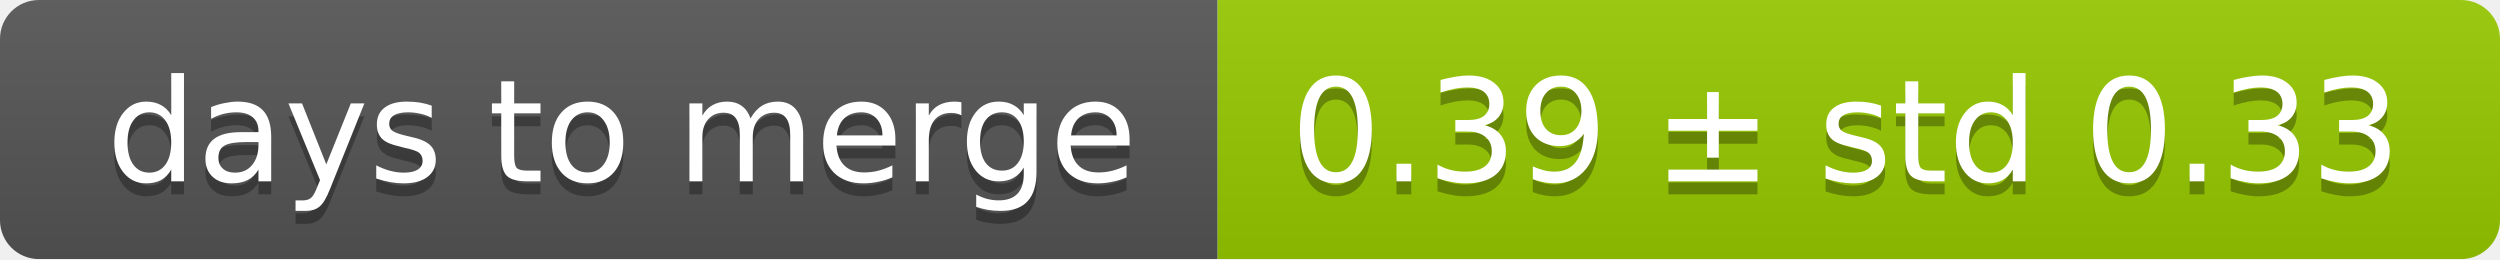
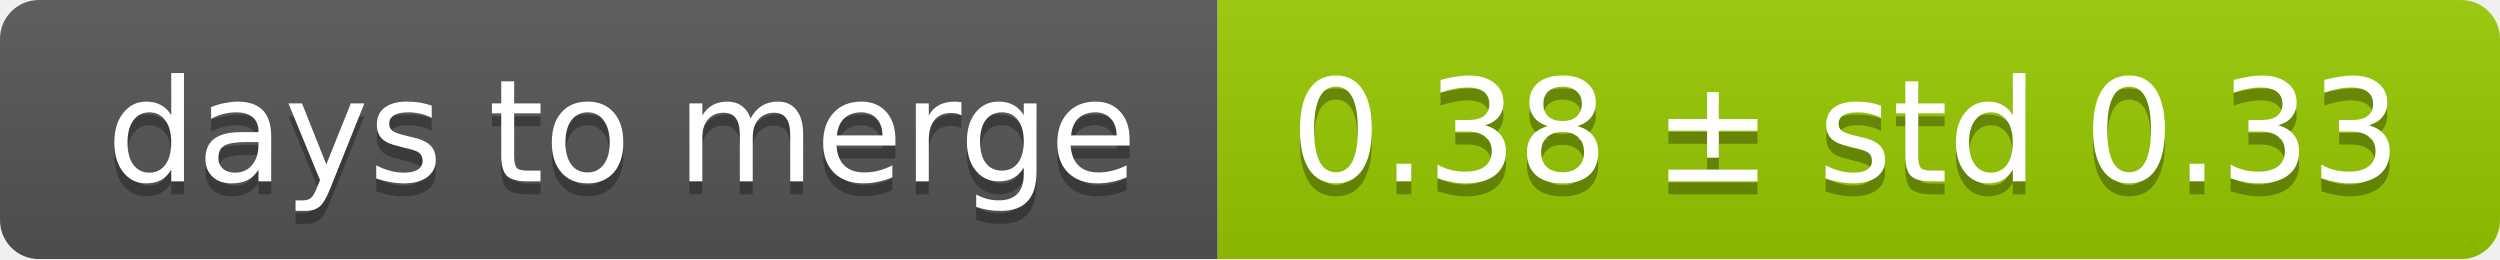
<svg xmlns="http://www.w3.org/2000/svg" width="193" height="20">
  <linearGradient id="smooth" x2="0" y2="100%">
    <stop offset="0" stop-color="#bbb" stop-opacity=".1" />
    <stop offset="1" stop-opacity=".1" />
  </linearGradient>
  <mask id="round">
    <rect width="193" height="20" rx="3" fill="#fff" />
  </mask>
  <g mask="url(#round)">
    <rect width="94" height="20" fill="#555" />
    <rect x="94" width="99" height="20" fill="#97ca00" />
    <rect width="193" height="20" fill="url(#smooth)" />
  </g>
  <g fill="#fff" text-anchor="middle" font-family="DejaVu Sans,Verdana,Geneva,sans-serif" font-size="11">
    <text x="48" y="15" fill="#010101" fill-opacity=".3">days to merge</text>
    <text x="48" y="14">days to merge</text>
-     <text x="142.5" y="15" fill="#010101" fill-opacity=".3">0.39 ± std 0.33</text>
-     <text x="142.5" y="14">0.39 ± std 0.33</text>
+     <text x="142.5" y="15" fill="#010101" fill-opacity=".3">0.38 ± std 0.33</text>
+     <text x="142.5" y="14">0.38 ± std 0.33</text>
  </g>
</svg>
